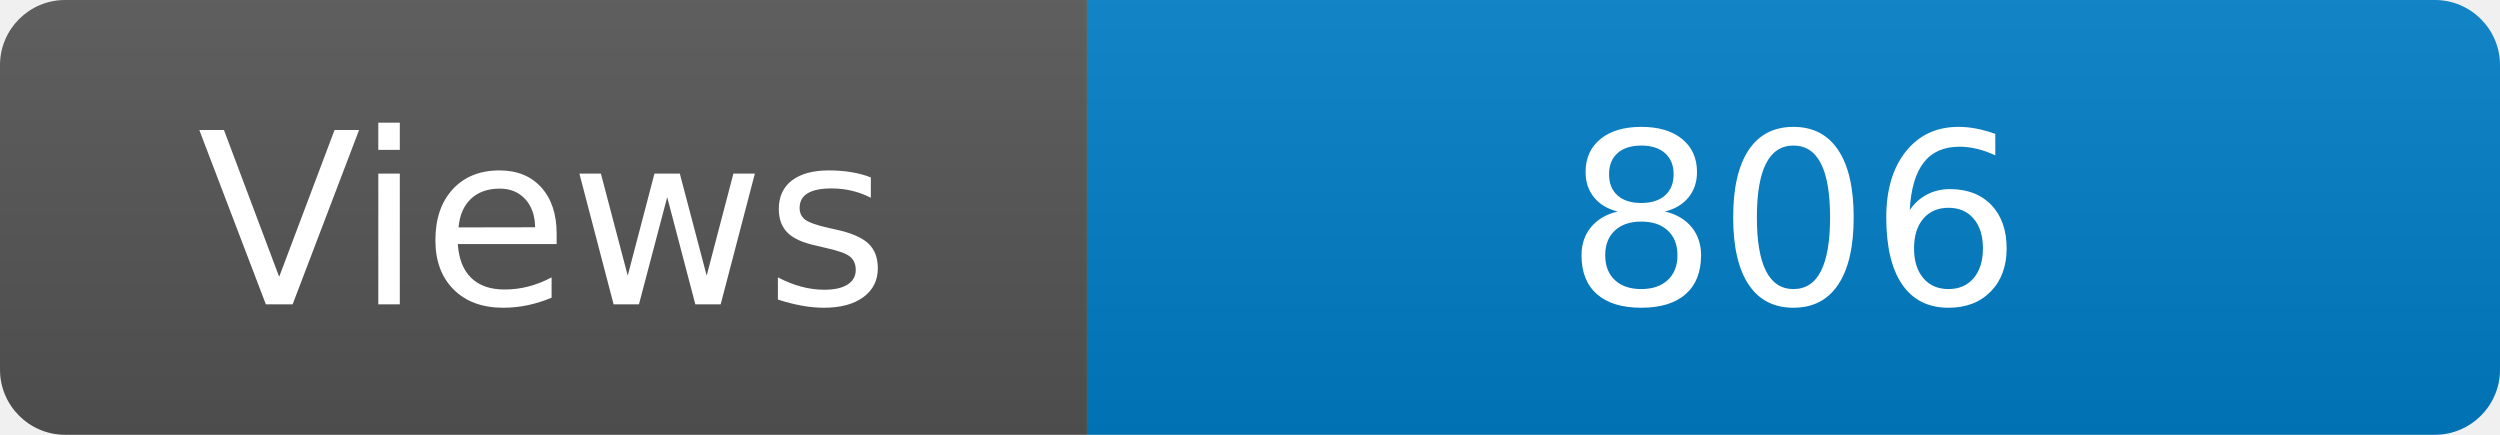
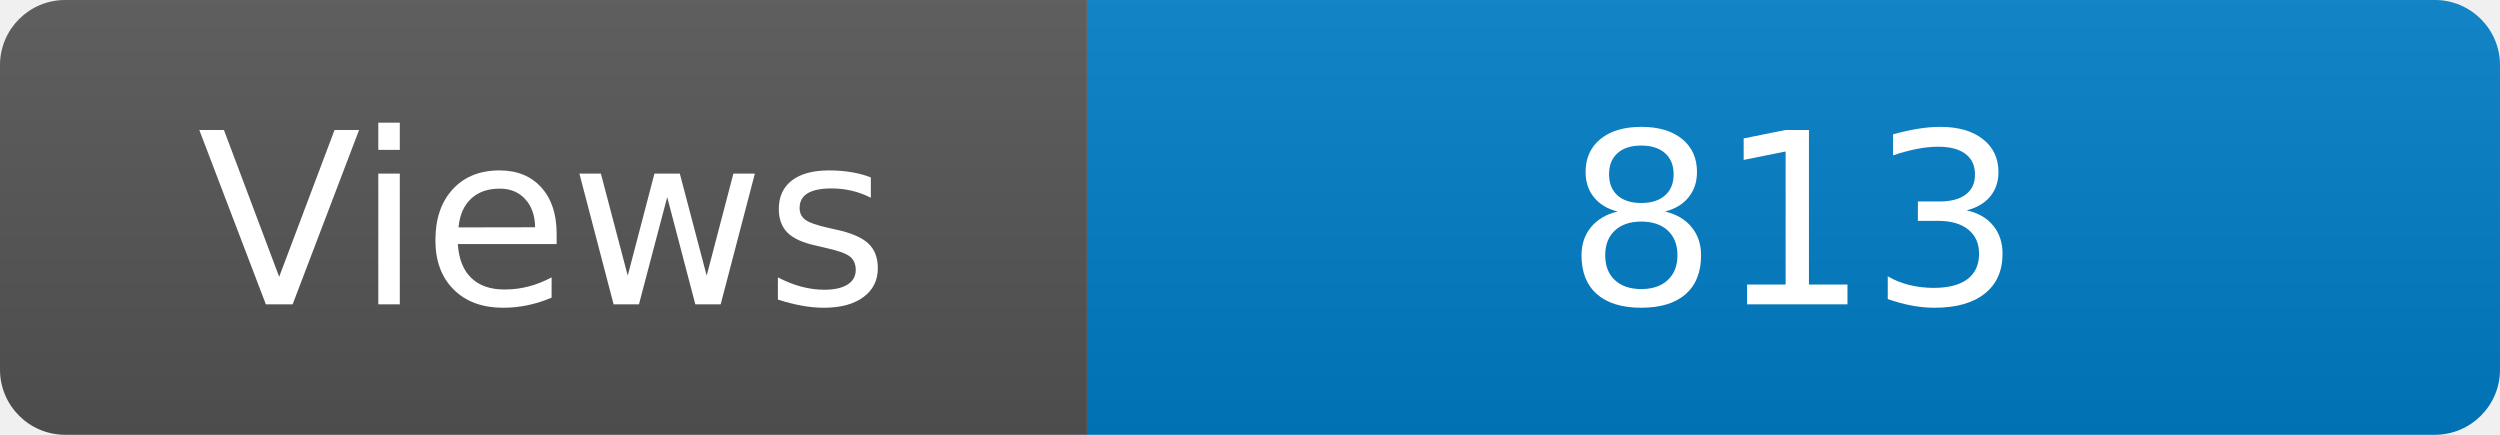
<svg xmlns="http://www.w3.org/2000/svg" width="115" height="20" role="img" aria-label="Maintained?: yes">
  <linearGradient id="s" x2="0" y2="100%">
    <stop offset="0" stop-color="#bbb" stop-opacity=".1" />
    <stop offset="1" stop-opacity=".1" />
  </linearGradient>
  <clipPath id="r">
    <rect width="115" height="20" rx="3" fill="#fff" />
  </clipPath>
  <g clip-path="url(#r)">
    <rect width="50" height="20" fill="#555" />
    <rect x="50" width="160" height="20" fill="#007ec6" />
    <rect width="115" height="20" fill="url(#s)" />
  </g>
  <g fill="#fff" text-anchor="middle" font-family="Verdana,Geneva,DejaVu Sans,sans-serif" font-size="110">
    <text x="250" y="140" transform="scale(.1)" fill="#fff">Views</text>
-     <text x="825" y="140" transform="scale(.1)" fill="#fff">806</text>
+     <text x="825" y="140" transform="scale(.1)" fill="#fff">813</text>
  </g>
</svg>
